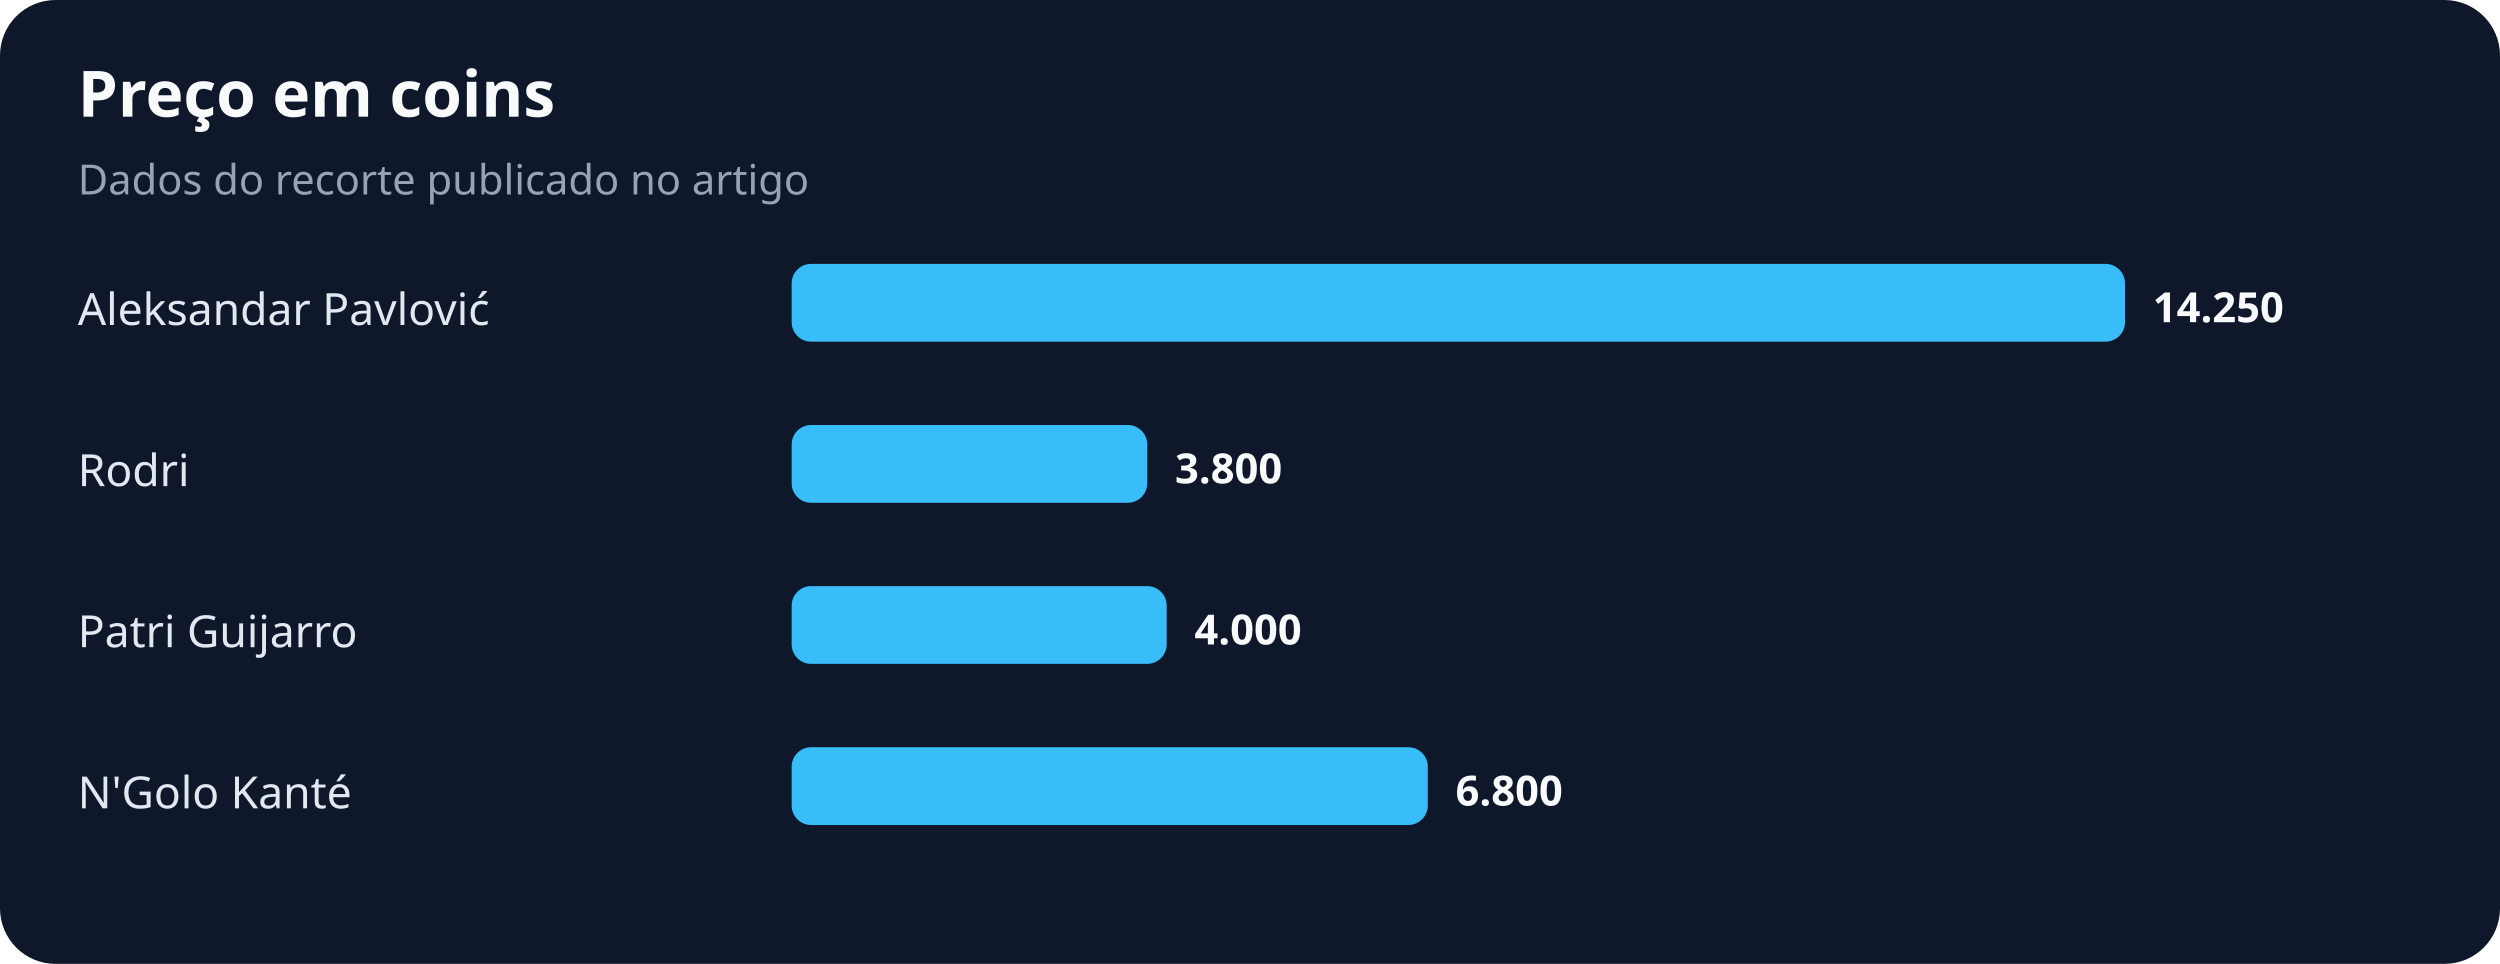
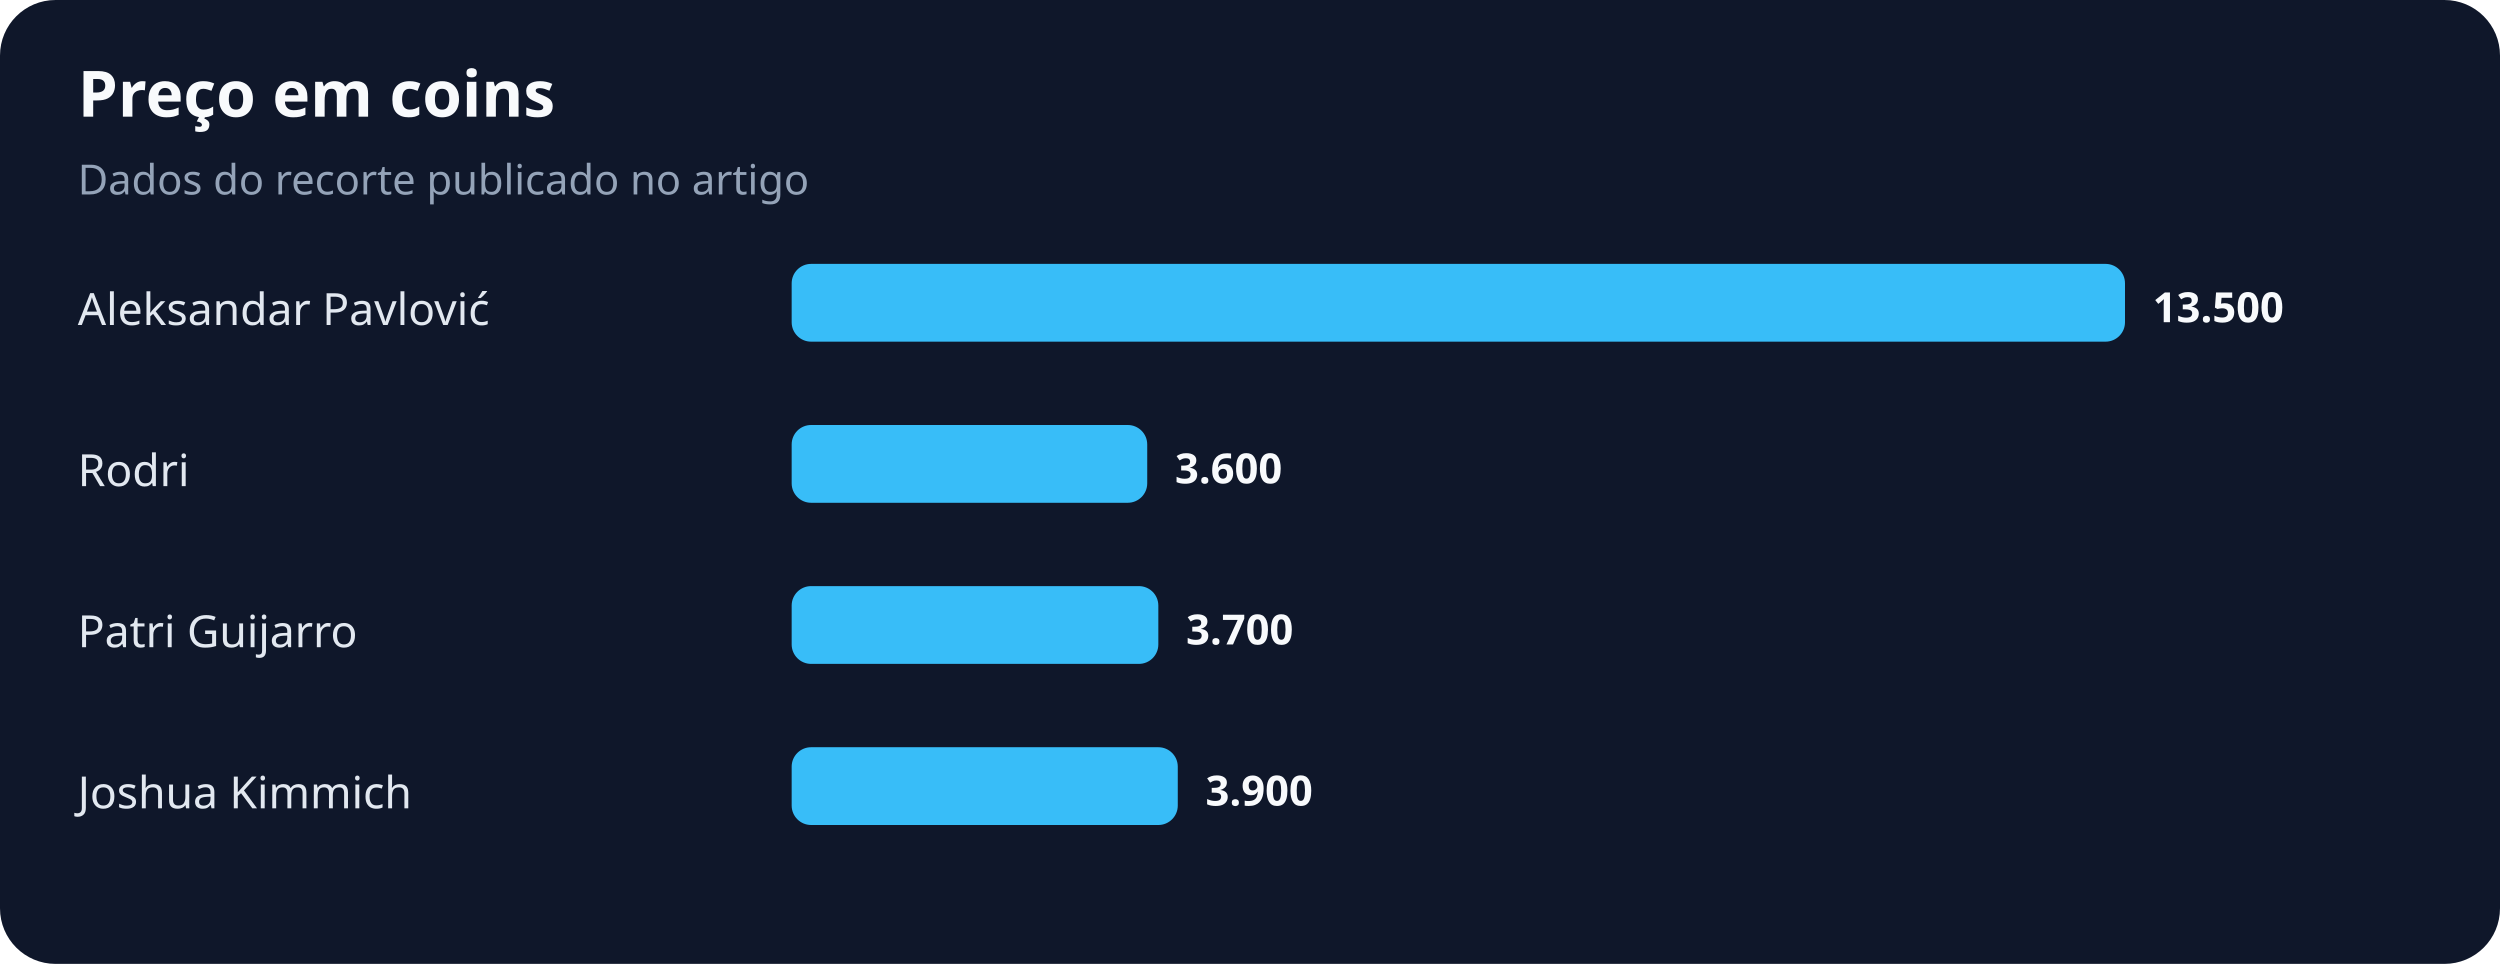
<svg xmlns="http://www.w3.org/2000/svg" width="900" height="347" viewBox="0 0 900 347" role="img" aria-labelledby="title desc">
  <rect width="100%" height="100%" rx="20" fill="#0f172a" />
  <text x="28" y="42" fill="#f8fafc" font-family="system-ui,sans-serif" font-size="23" font-weight="700">Preço em coins</text>
  <text x="28" y="70" fill="#94a3b8" font-family="system-ui,sans-serif" font-size="15">Dados do recorte publicado no artigo</text>
  <text x="28" y="117" fill="#e2e8f0" font-family="system-ui,sans-serif" font-size="16">Aleksandar Pavlović</text>
  <rect x="285" y="95" width="480" height="28" rx="7" fill="#38bdf8" />
-   <text x="775" y="116" fill="#f8fafc" font-family="system-ui,sans-serif" font-size="15" font-weight="700">14.250</text>
+   <text x="775" y="116" fill="#f8fafc" font-family="system-ui,sans-serif" font-size="15" font-weight="700">13.500</text>
  <text x="28" y="175" fill="#e2e8f0" font-family="system-ui,sans-serif" font-size="16">Rodri</text>
  <rect x="285" y="153" width="128" height="28" rx="7" fill="#38bdf8" />
-   <text x="423" y="174" fill="#f8fafc" font-family="system-ui,sans-serif" font-size="15" font-weight="700">3.800</text>
+   <text x="423" y="174" fill="#f8fafc" font-family="system-ui,sans-serif" font-size="15" font-weight="700">3.600</text>
  <text x="28" y="233" fill="#e2e8f0" font-family="system-ui,sans-serif" font-size="16">Patri Guijarro</text>
-   <rect x="285" y="211" width="135" height="28" rx="7" fill="#38bdf8" />
-   <text x="430" y="232" fill="#f8fafc" font-family="system-ui,sans-serif" font-size="15" font-weight="700">4.000</text>
-   <text x="28" y="291" fill="#e2e8f0" font-family="system-ui,sans-serif" font-size="16">N'Golo Kanté</text>
-   <rect x="285" y="269" width="229" height="28" rx="7" fill="#38bdf8" />
-   <text x="524" y="290" fill="#f8fafc" font-family="system-ui,sans-serif" font-size="15" font-weight="700">6.800</text>
+   <rect x="285" y="211" width="132" height="28" rx="7" fill="#38bdf8" />
+   <text x="427" y="232" fill="#f8fafc" font-family="system-ui,sans-serif" font-size="15" font-weight="700">3.700</text>
+   <text x="28" y="291" fill="#e2e8f0" font-family="system-ui,sans-serif" font-size="16">Joshua Kimmich</text>
+   <rect x="285" y="269" width="139" height="28" rx="7" fill="#38bdf8" />
+   <text x="434" y="290" fill="#f8fafc" font-family="system-ui,sans-serif" font-size="15" font-weight="700">3.900</text>
</svg>
